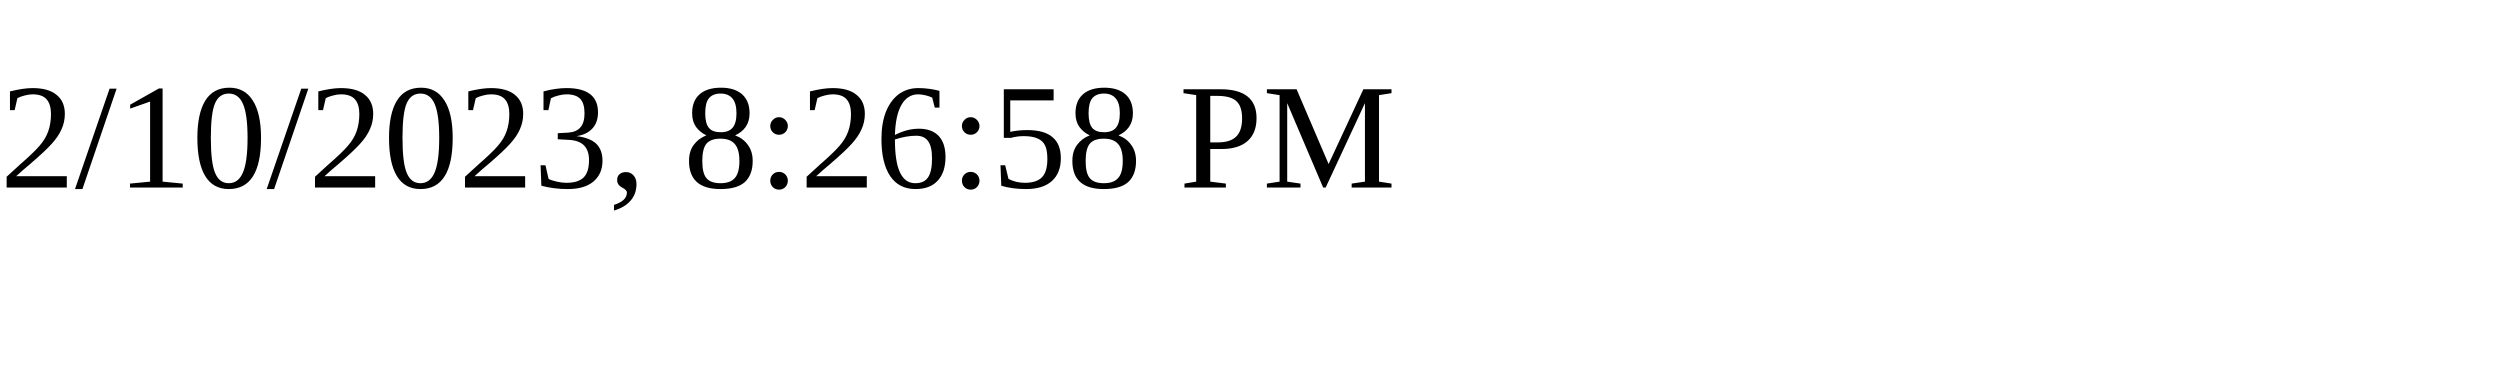
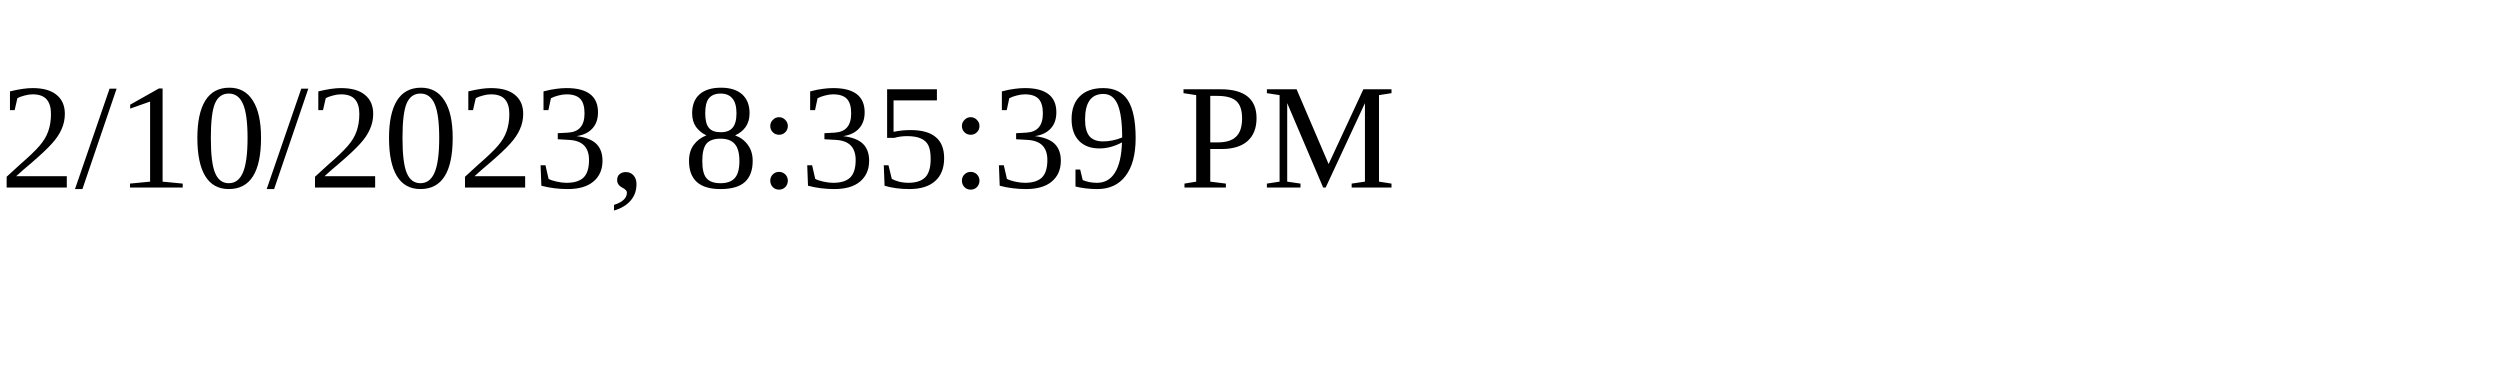
<svg xmlns="http://www.w3.org/2000/svg" height="30" width="200">
-   <text x="0" y="15">2/10/2023, 8:26:58 PM</text>
+   <text x="0" y="15">2/10/2023, 8:35:39 PM</text>
</svg>
